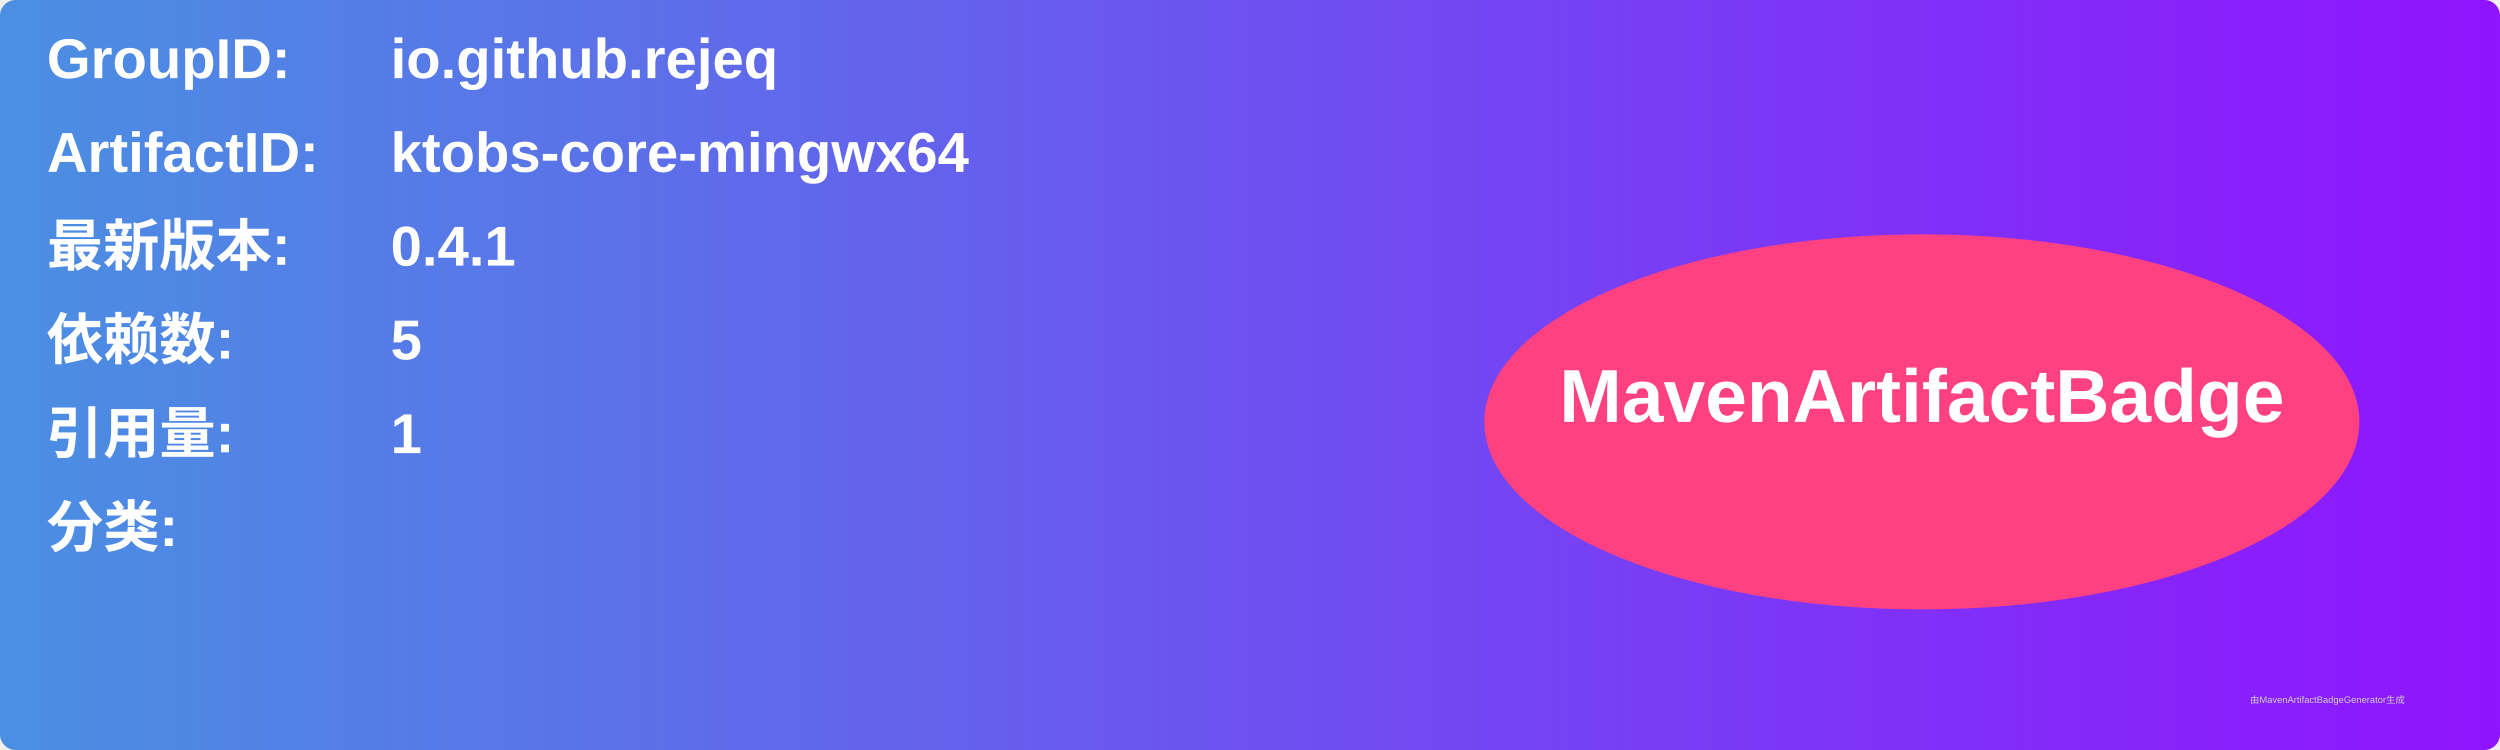
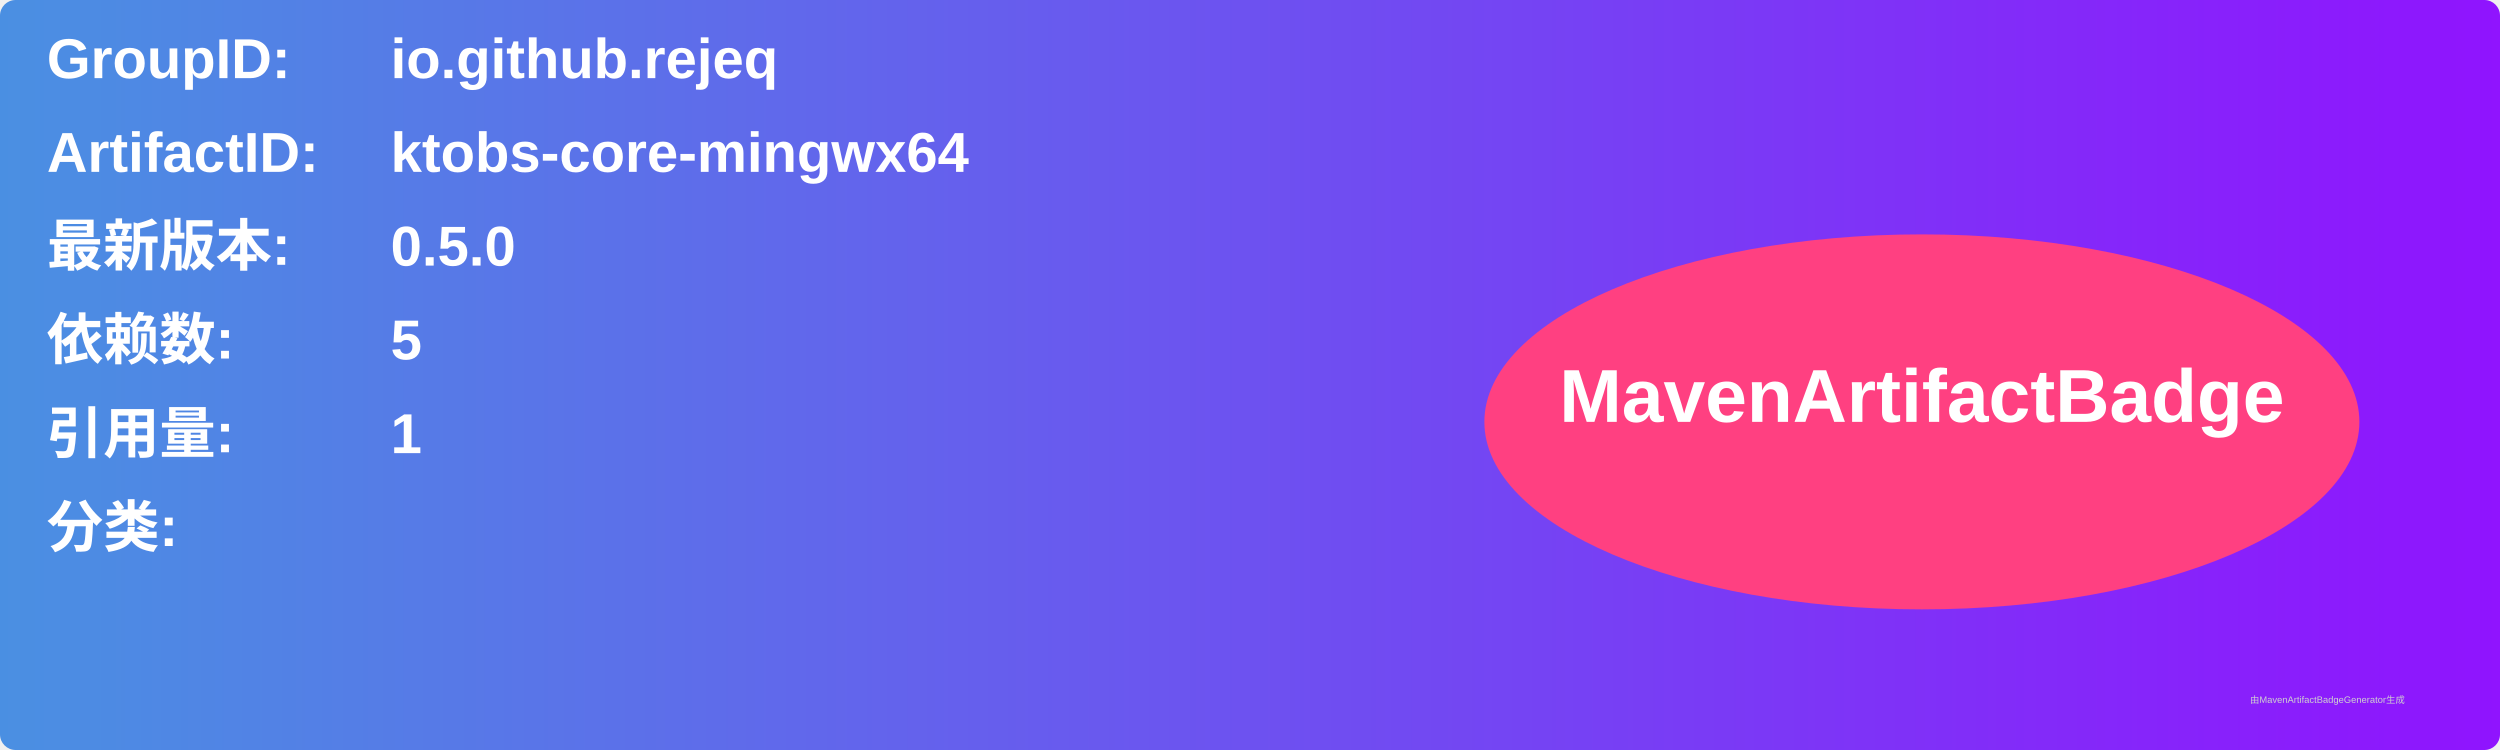
<svg xmlns="http://www.w3.org/2000/svg" width="800" height="240" viewBox="0 0 800 240">
  <linearGradient id="grad" x1="0%" y1="0%" x2="100%" y2="0%">
    <stop offset="0%" stop-color="#4a90e2" />
    <stop offset="100%" stop-color="#9013fe" />
  </linearGradient>
  <rect width="100%" height="100%" rx="5" ry="5" fill="url(#grad)" />
  <g transform="translate(15, 15)">
    <text x="0" y="10" font-family="Arial" font-size="18" fill="white" font-weight="bold" width="260">GroupID:</text>
    <text x="110" y="10" font-family="Arial" font-size="18" fill="white" font-weight="bold" width="460">io.github.rejeq</text>
    <text x="0" y="40" font-family="Arial" font-size="18" fill="white" font-weight="bold" width="260">ArtifactID:</text>
    <text x="110" y="40" font-family="Arial" font-size="18" fill="white" font-weight="bold" width="460">ktobs-core-mingwx64</text>
    <text x="0" y="70" font-family="Arial" font-size="18" fill="white" font-weight="bold">最新版本:</text>
    <text x="110" y="70" font-family="Arial" font-size="18" fill="white" font-weight="bold">
-       <tspan font-weight="bold">0.4.1</tspan>
+       <tspan font-weight="bold">0.5.0</tspan>
    </text>
    <text x="0" y="100" font-family="Arial" font-size="18" fill="white" font-weight="bold">依赖数: </text>
    <text x="110" y="100" font-family="Arial" font-size="18" fill="white">
      <tspan font-weight="bold">5</tspan>
    </text>
    <text x="0" y="130" font-family="Arial" font-size="18" fill="white" font-weight="bold">引用量: </text>
    <text x="110" y="130" font-family="Arial" font-size="18" fill="white">
      <tspan font-weight="bold">1</tspan>
    </text>
    <text x="0" y="160" font-family="Arial" font-size="18" fill="white" font-weight="bold">分类:</text>
    <text x="10" y="190" font-family="Arial" font-size="10" fill="white">
      <tspan font-weight="bold" />
    </text>
    <ellipse cx="600" cy="120" rx="140" ry="60" fill="#ff4081" />
    <text x="600" y="120" text-anchor="middle" font-family="Arial" font-size="24" fill="white" font-weight="bold">MavenArtifactBadge</text>
  </g>
  <text x="720" y="225" font-family="Arial" font-size="3" fill="#d0d0d0">由MavenArtifactBadgeGenerator生成</text>
</svg>
